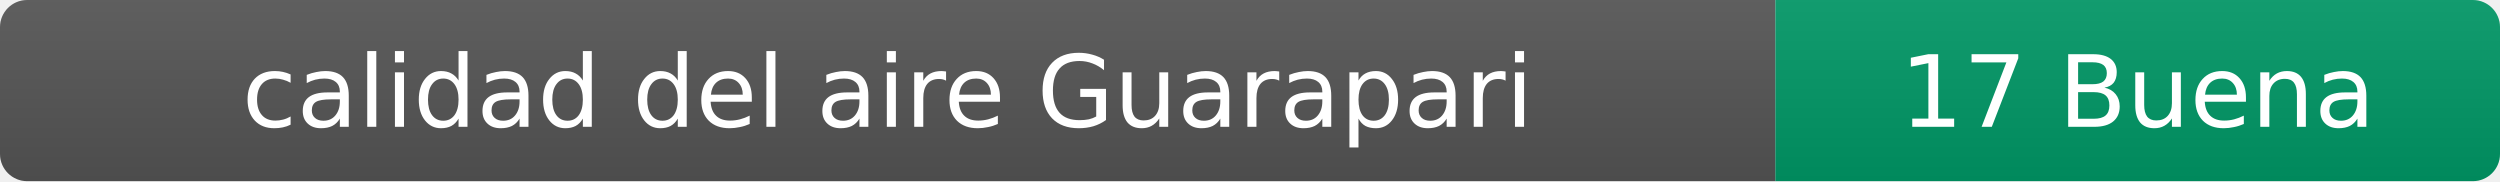
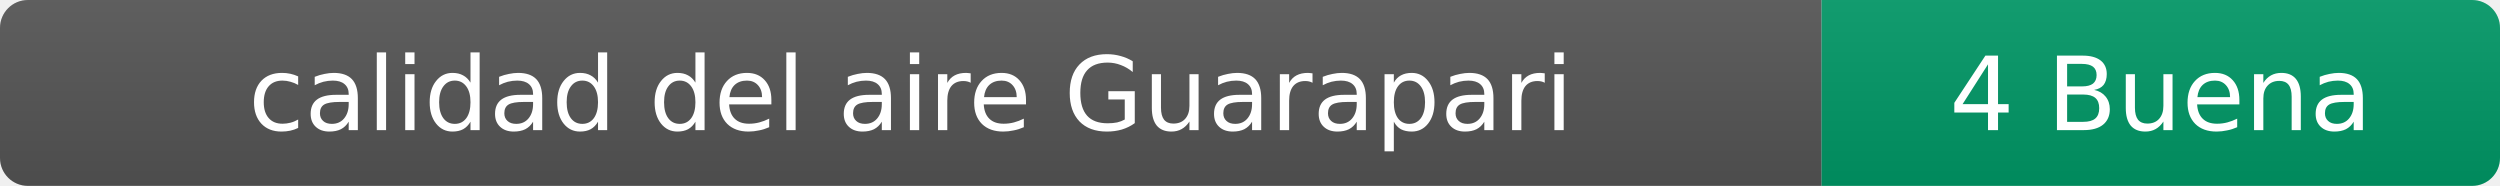
- <svg xmlns="http://www.w3.org/2000/svg" width="276" height="20" role="img" aria-label="calidad del aire: 17 Buena">
+ <svg xmlns="http://www.w3.org/2000/svg" width="269" height="20" role="img" aria-label="calidad del aire: 4 Buena">
  <linearGradient id="s" x2="0" y2="100%">
    <stop offset="0" stop-color="#bbb" stop-opacity=".1" />
    <stop offset="1" stop-opacity=".1" />
  </linearGradient>
  <clipPath id="r">
-     <rect width="276" height="20" rx="3" fill="#fff" />
+     <rect width="269" height="20" rx="3" fill="#fff" />
  </clipPath>
  <g clip-path="url(#r)">
    <rect width="196" height="20" fill="#555" />
-     <rect x="196" width="80" height="20" fill="#009966" />
-     <rect width="276" height="20" fill="url(#s)" />
+     <rect x="196" width="73" height="20" fill="#009966" />
+     <rect width="269" height="20" fill="url(#s)" />
  </g>
  <g fill="#fff" text-anchor="middle" font-family="Verdana,Geneva,DejaVu Sans,sans-serif" font-size="11">
    <text x="98" y="14">calidad del aire Guarapari</text>
-     <text x="236" y="14">17 Buena</text>
+     <text x="232.5" y="14">4 Buena</text>
  </g>
</svg>
